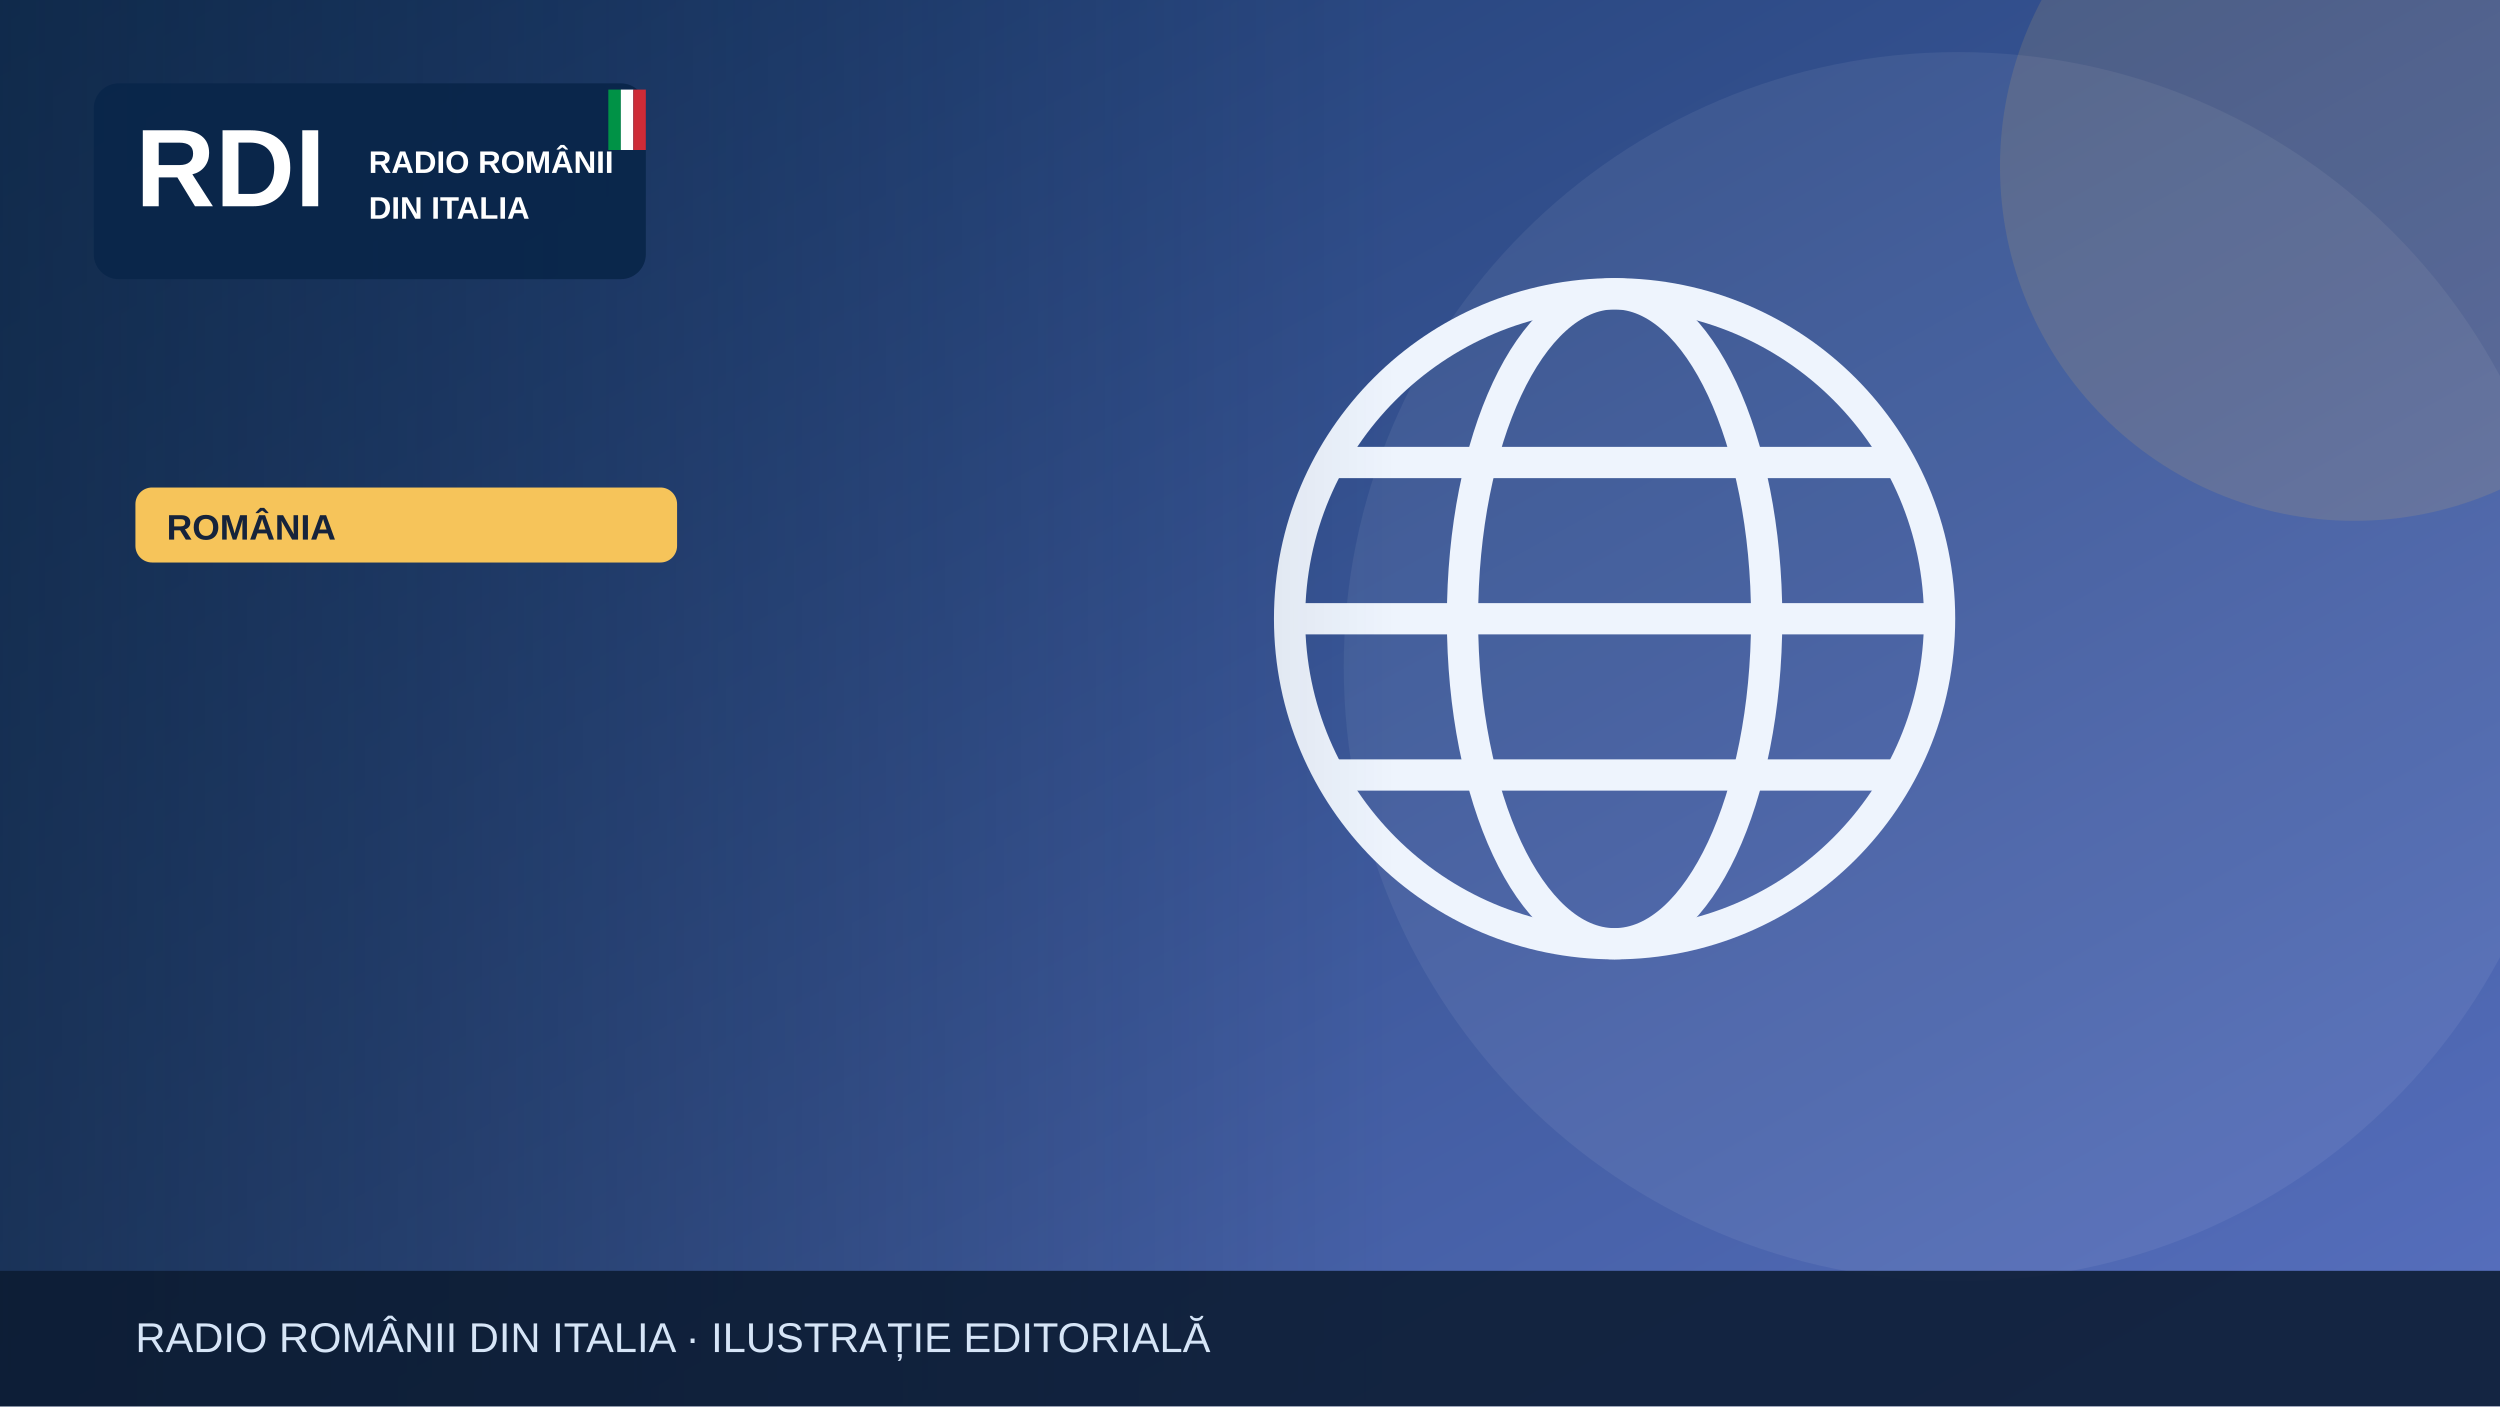
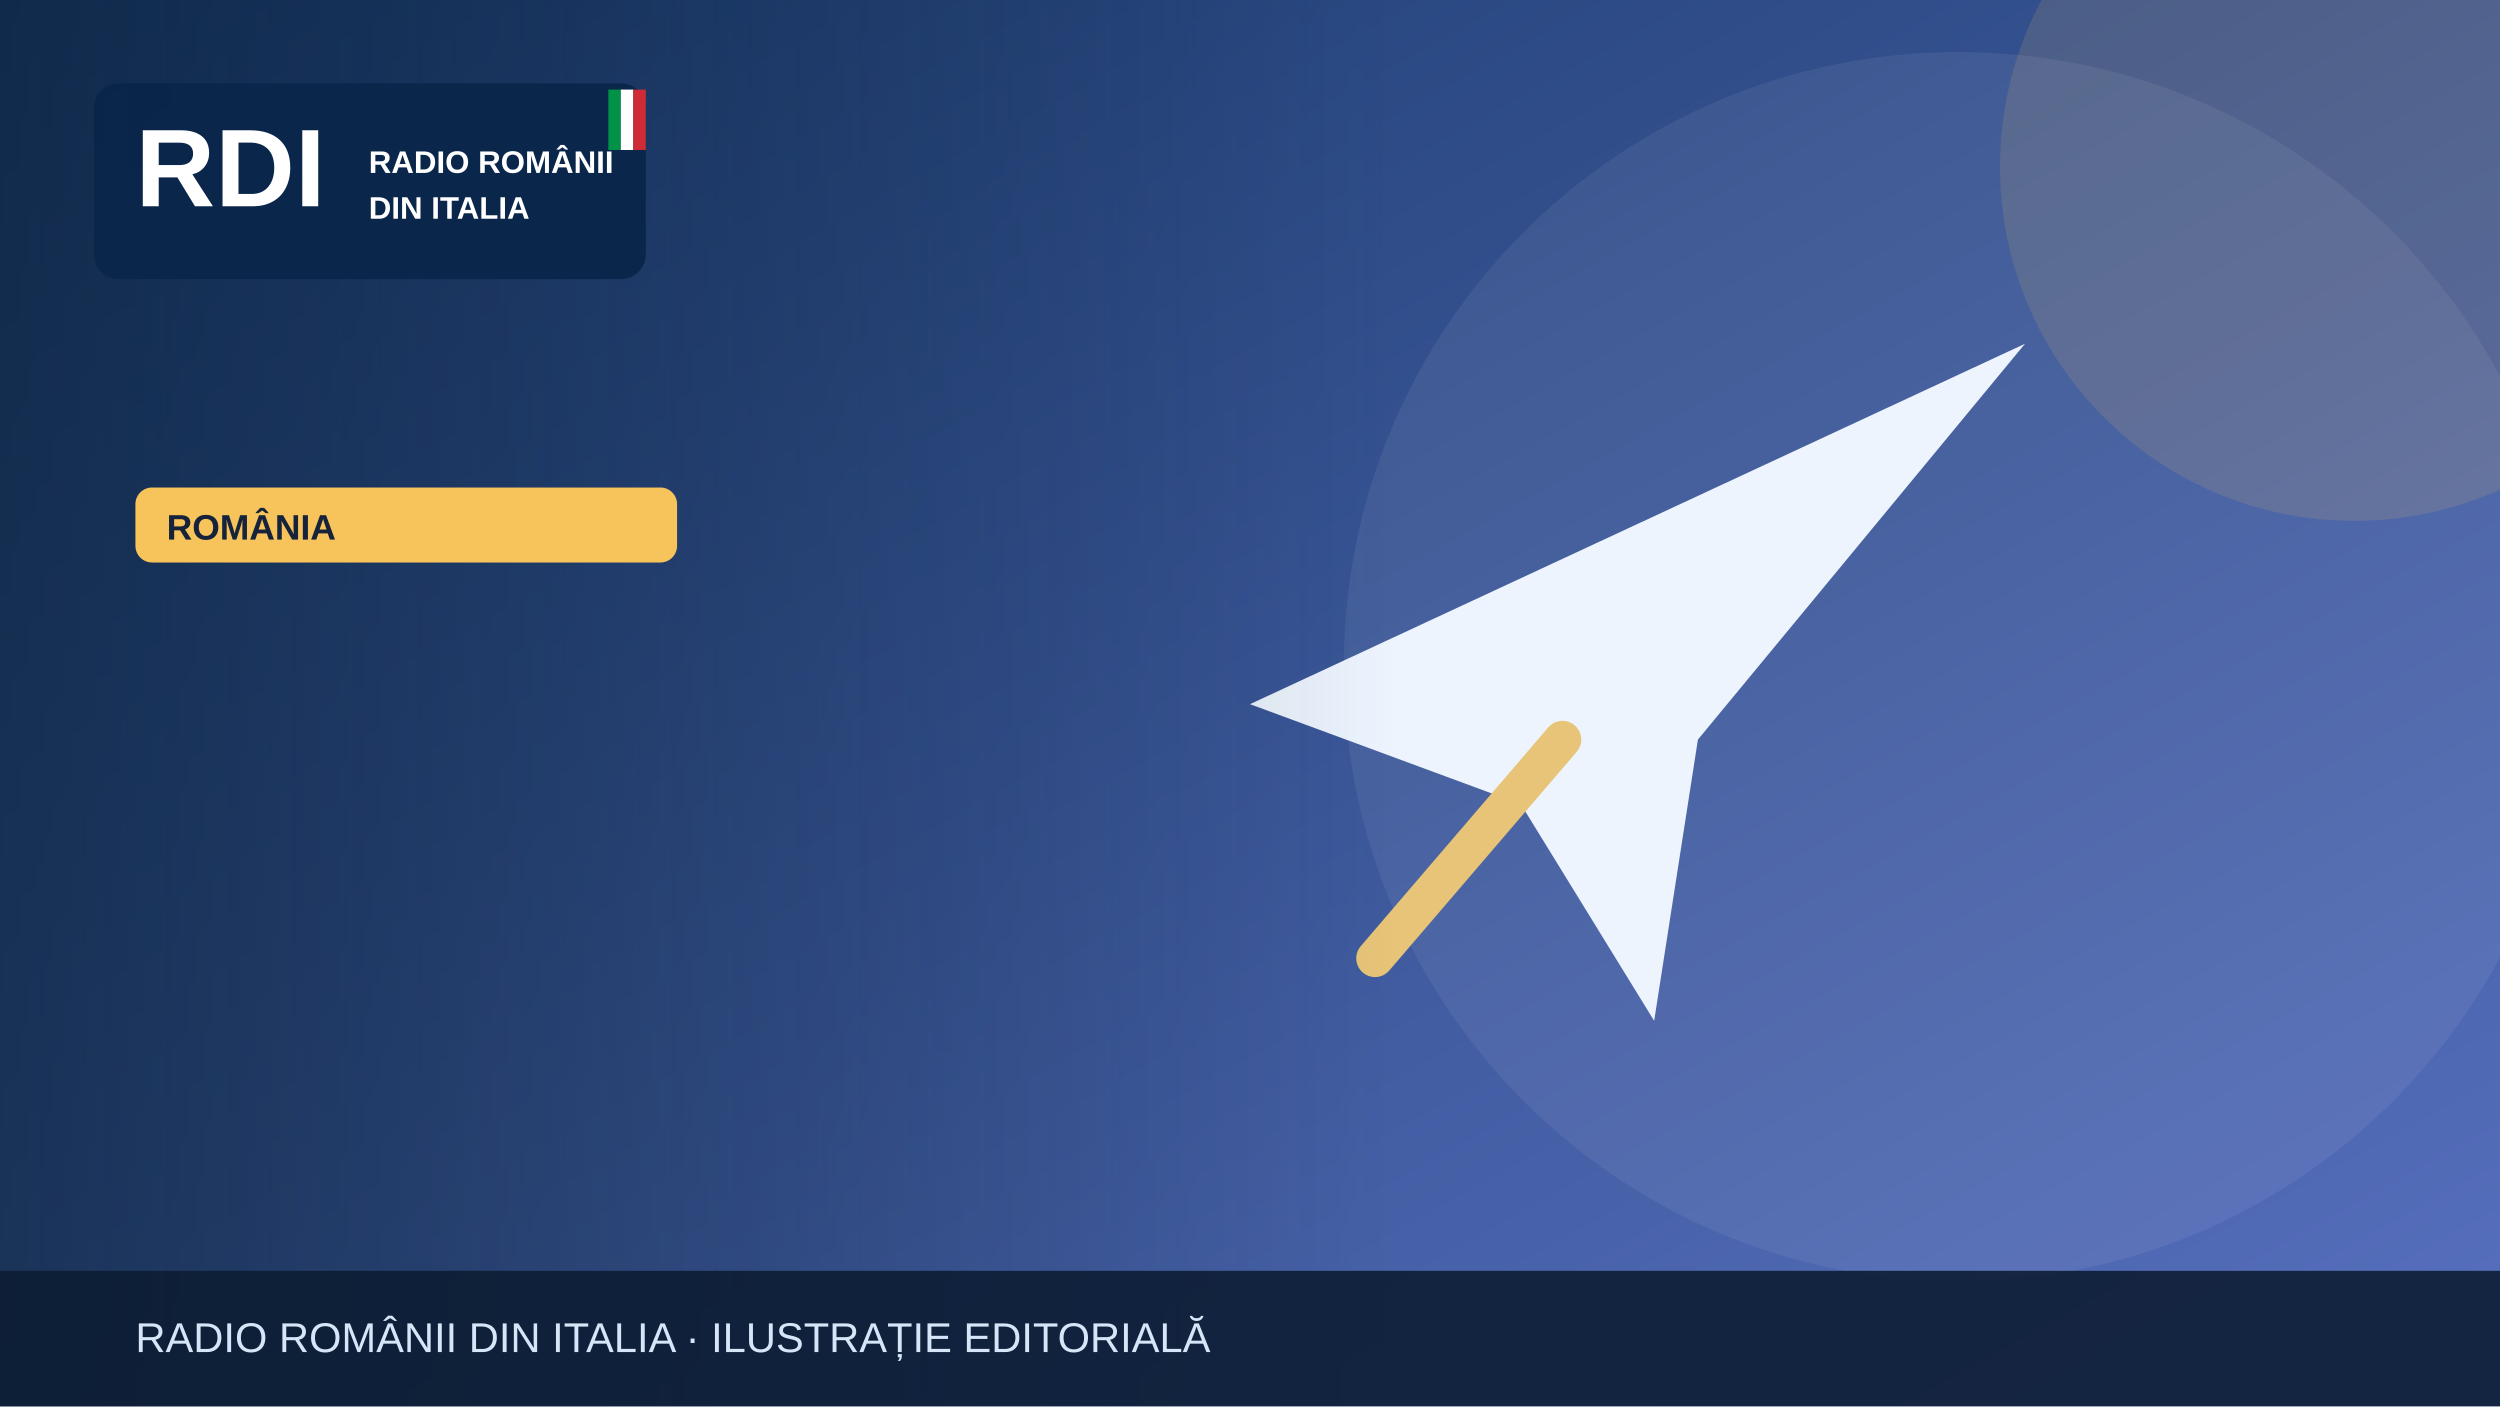
<svg xmlns="http://www.w3.org/2000/svg" width="1200" height="675" viewBox="0 0 1200 675" role="img" aria-label="Illustrazione editoriale RDI">
  <defs>
    <linearGradient id="bg" x2="1" y2="1">
      <stop stop-color="#19396b" />
      <stop offset="1" stop-color="#5870bf" />
    </linearGradient>
    <linearGradient id="shade">
      <stop stop-color="#0b223a" stop-opacity=".65" />
      <stop offset="1" stop-color="#0b223a" stop-opacity="0" />
    </linearGradient>
  </defs>
  <rect width="1200" height="675" fill="url(#bg)" />
  <circle cx="940" cy="320" r="295" fill="#fff" opacity=".065" />
  <circle cx="1130" cy="80" r="170" fill="#f6c45a" opacity=".13" />
  <g>
-     <g fill="none" stroke="#eef4fd" stroke-width="15">
-       <circle cx="775" cy="297" r="156" />
-       <ellipse cx="775" cy="297" rx="73" ry="156" />
-       <path d="M621 297h308m-290-75h272m-272 150h272" />
-     </g>
+     <path d="M600 338 972 165 815 355 794 490 730 386Z" fill="#edf4fe" />
+     <path d="m750 355-90 105" stroke="#e7c477" stroke-width="18" stroke-linecap="round" />
  </g>
  <rect x="0" y="0" width="670" height="675" fill="url(#shade)" />
  <rect x="45" y="40" width="265" height="94" rx="12" fill="#09264a" opacity=".97" />
  <text x="65" y="99" font-family="Arial,sans-serif" font-size="53" font-weight="900" fill="white">RDI</text>
  <text x="177" y="83" font-family="Arial,sans-serif" font-size="15" font-weight="800" fill="white">RADIO ROMÂNII</text>
  <text x="177" y="105" font-family="Arial,sans-serif" font-size="15" font-weight="800" fill="white">DIN ITALIA</text>
  <rect x="292" y="43" width="6" height="29" fill="#009246" />
  <rect x="298" y="43" width="6" height="29" fill="#fff" />
  <rect x="304" y="43" width="6" height="29" fill="#ce2b37" />
  <rect x="65" y="234" width="260" height="36" rx="8" fill="#f6c45a" />
  <text x="80" y="259" font-family="Arial,sans-serif" font-size="17" font-weight="800" fill="#16233b">ROMÂNIA</text>
  <rect y="610" width="1200" height="65" fill="#0b1b32" opacity=".88" />
  <text x="65" y="649" font-family="Arial,sans-serif" font-size="20" fill="#d6e5f7">RADIO ROMÂNII DIN ITALIA · ILUSTRAȚIE EDITORIALĂ</text>
</svg>
